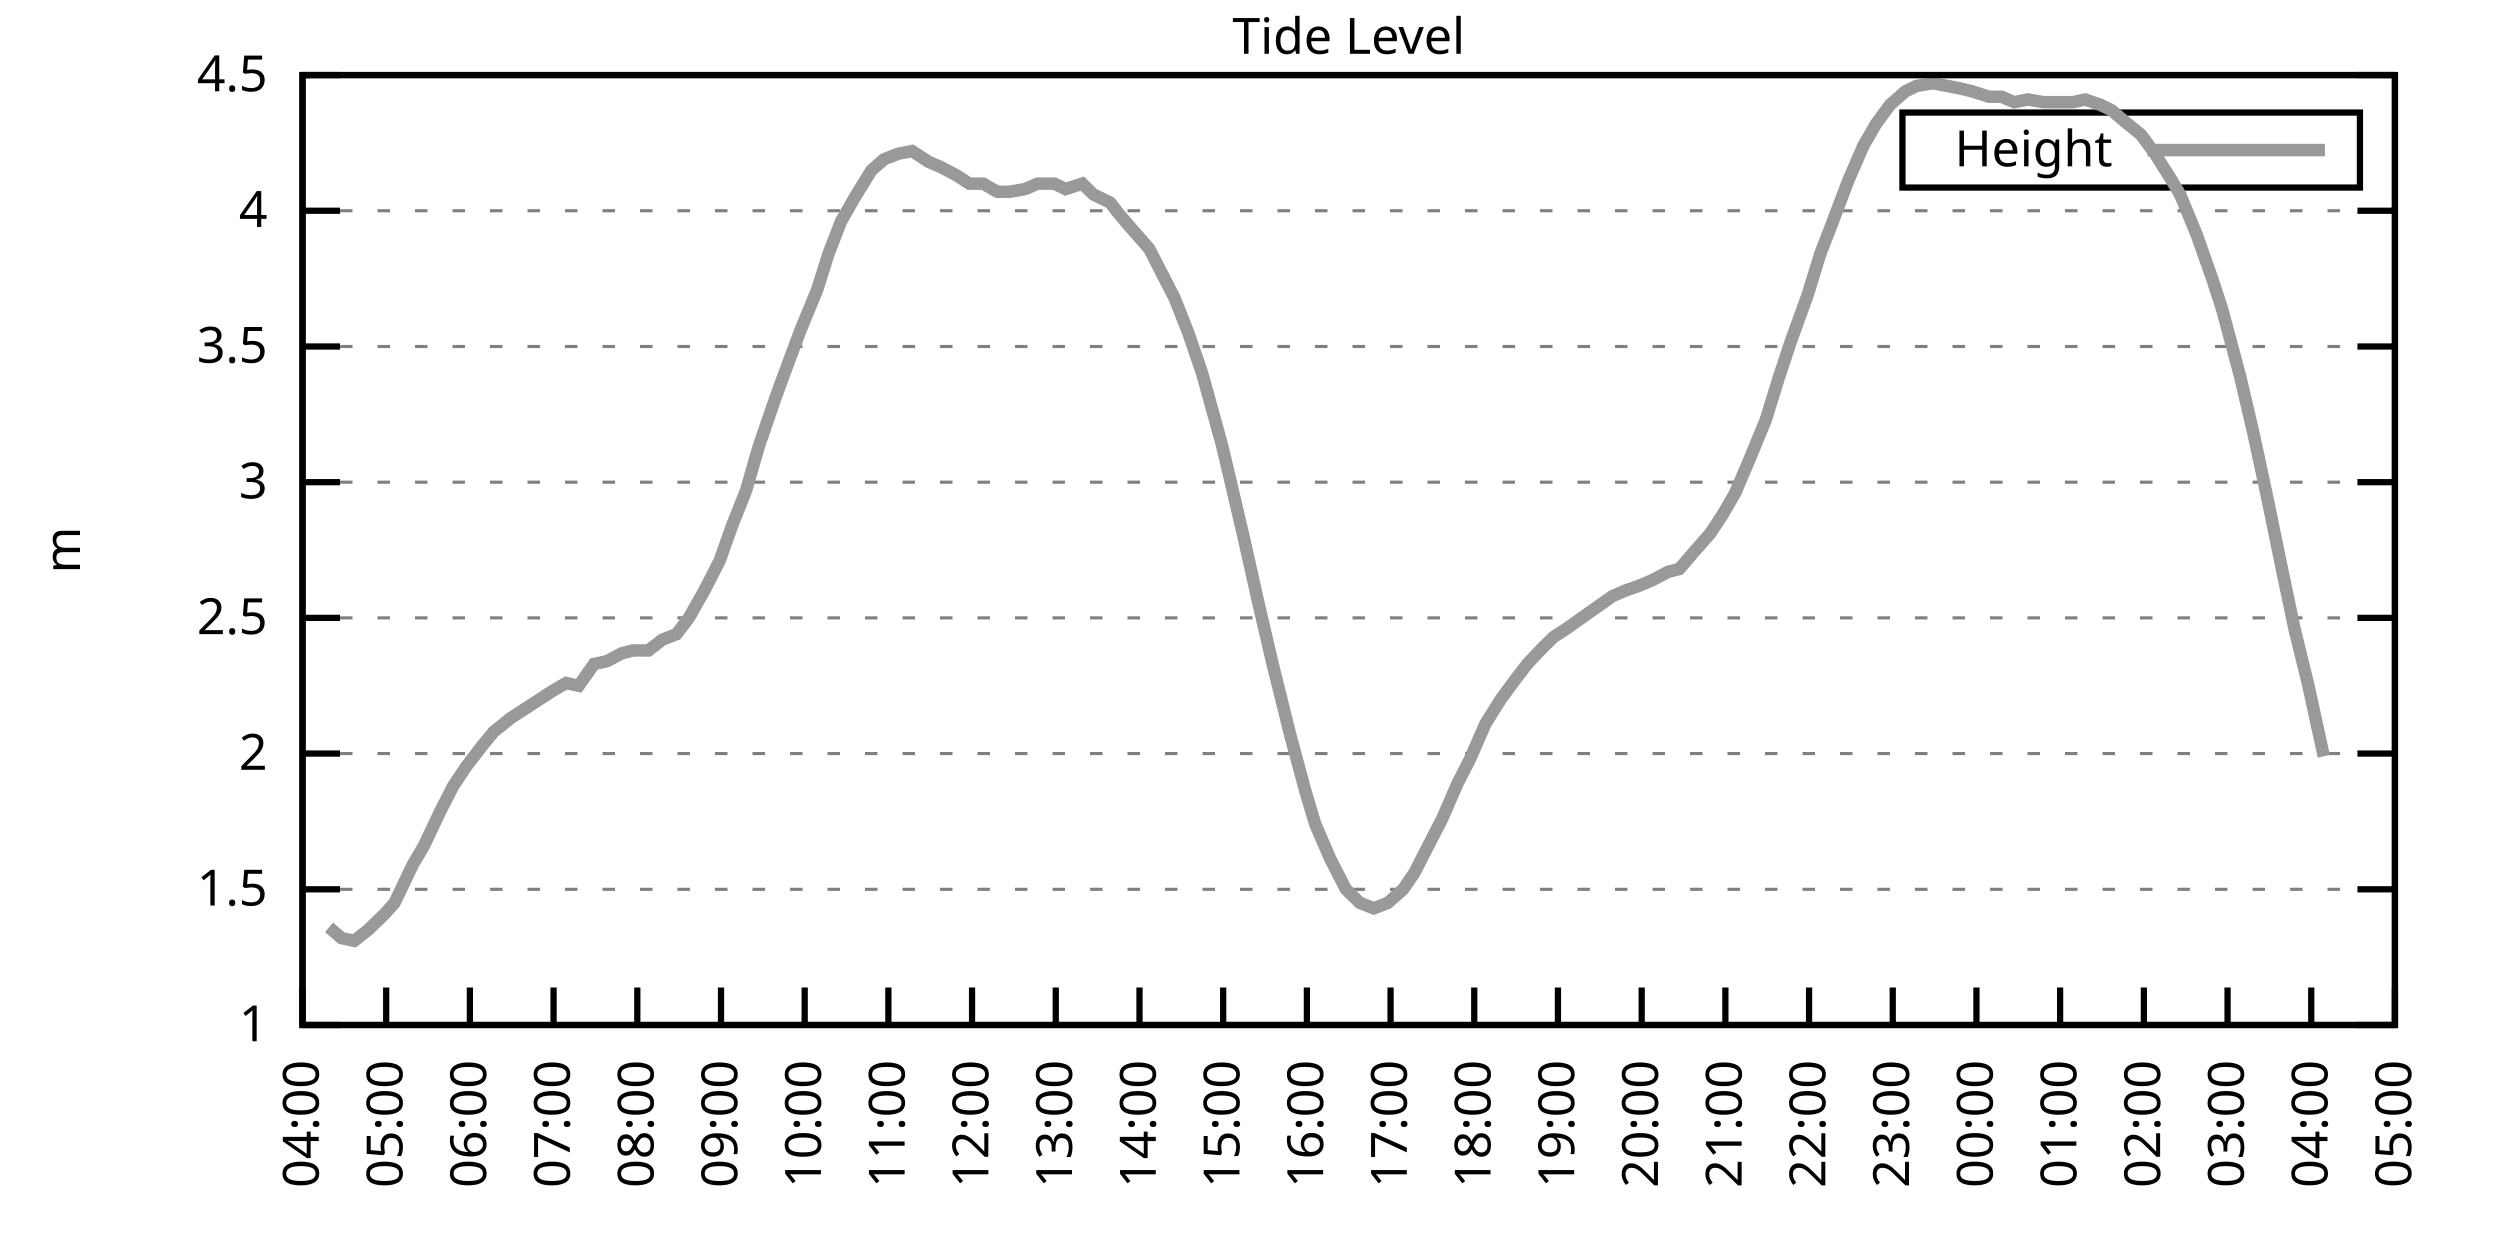
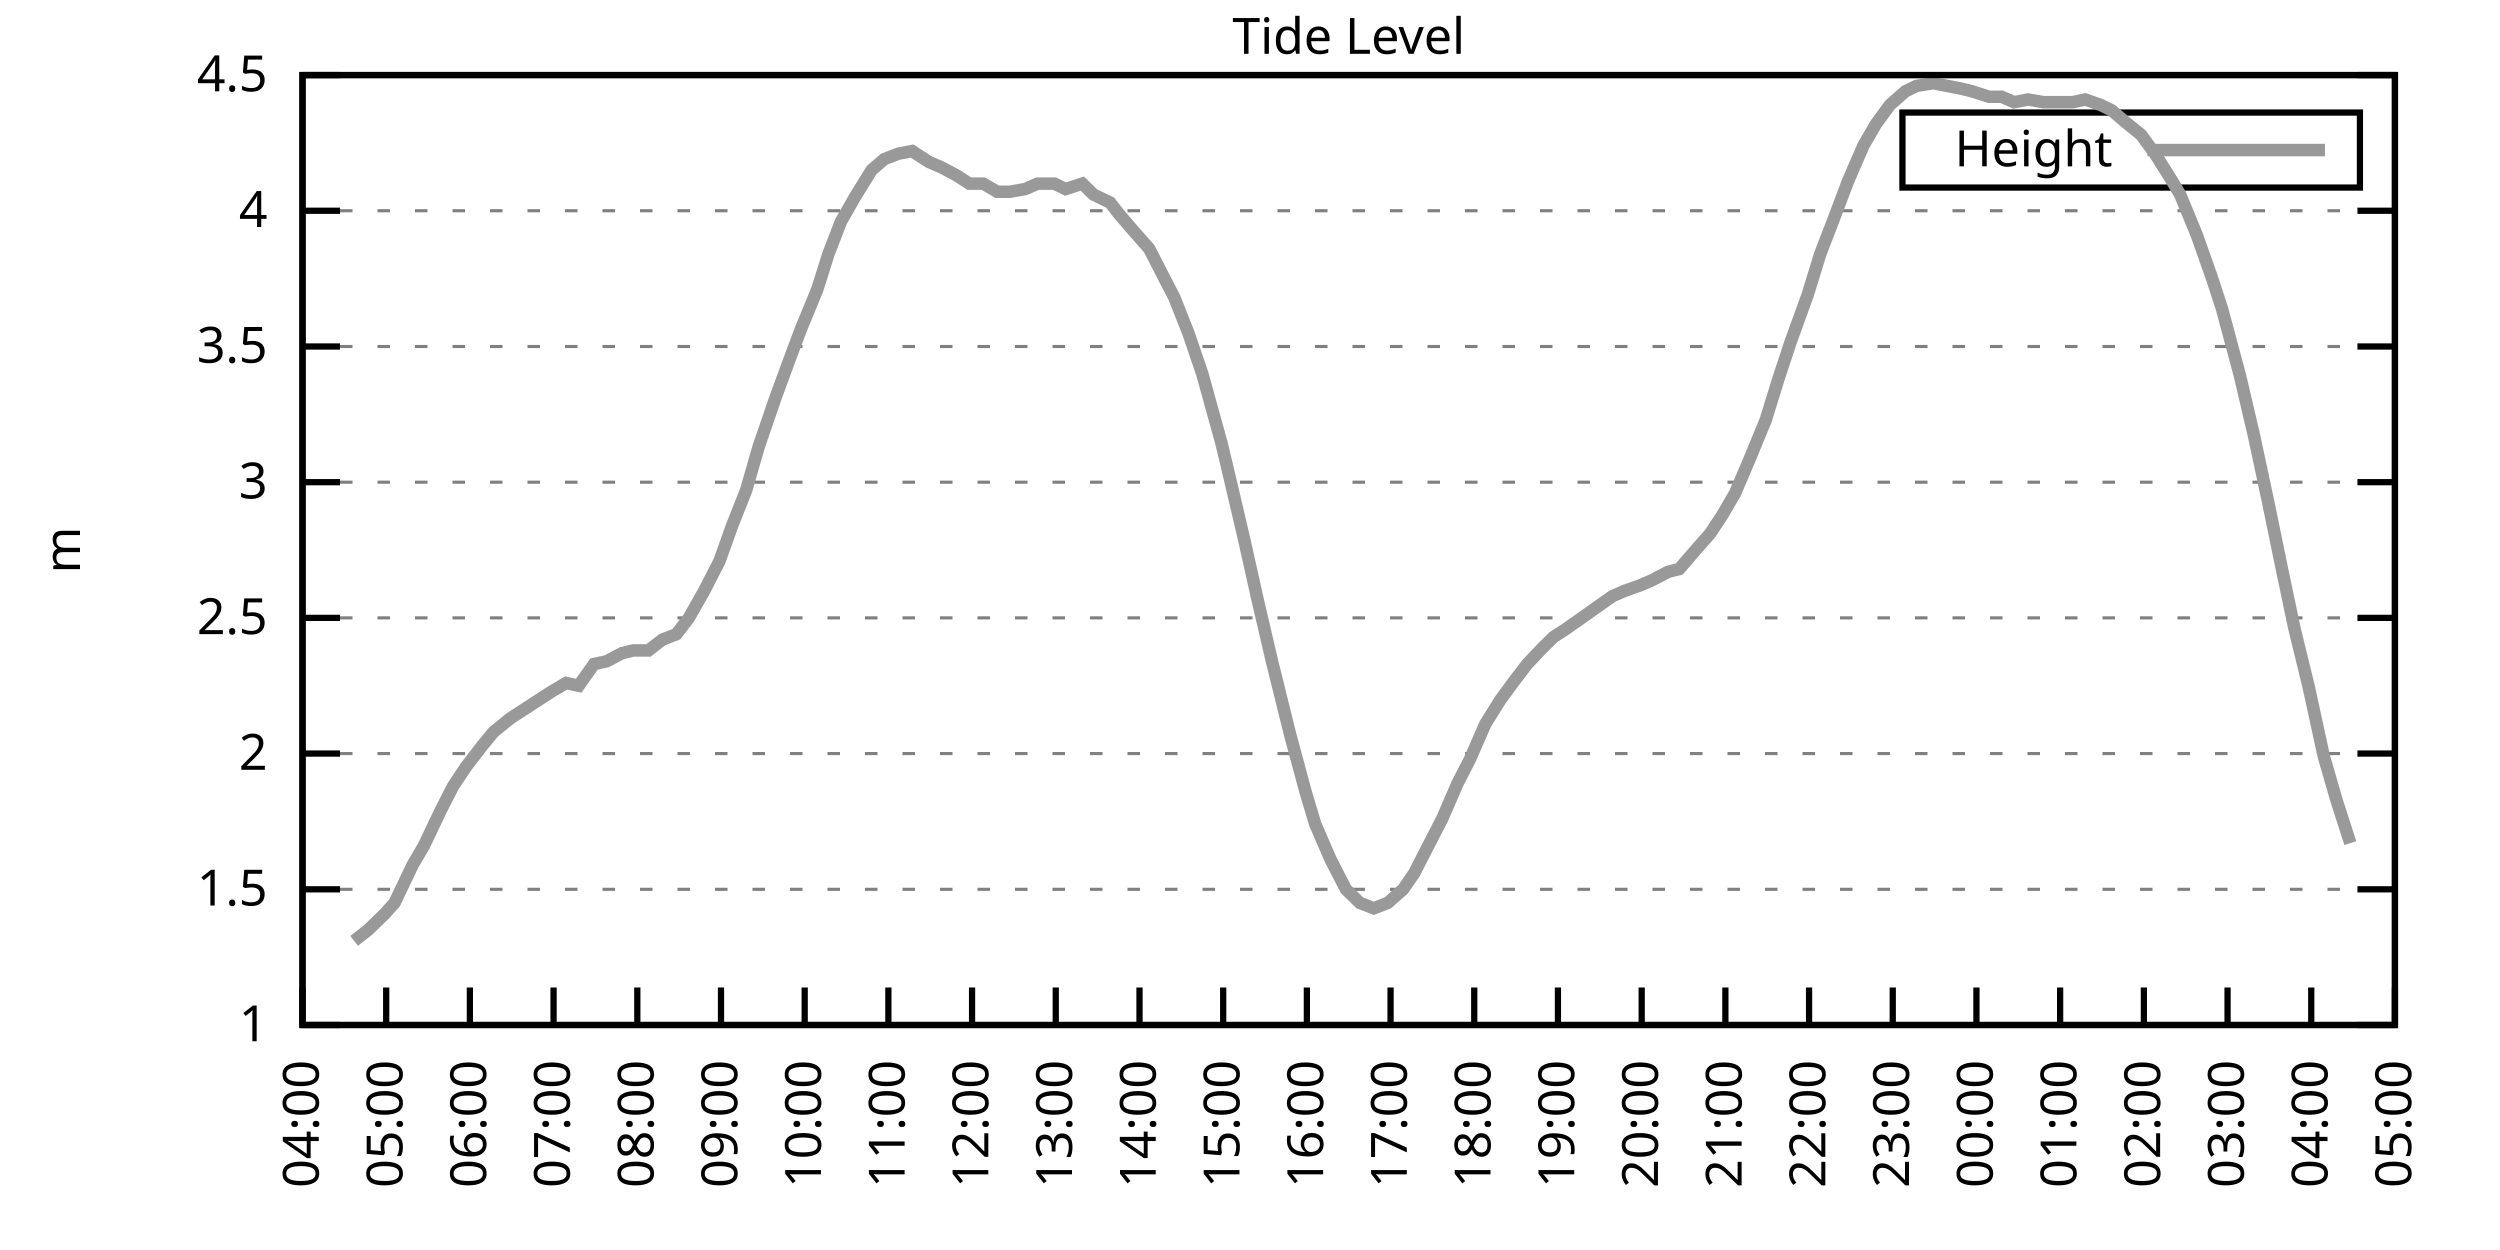
<svg xmlns="http://www.w3.org/2000/svg" xmlns:xlink="http://www.w3.org/1999/xlink" width="400" height="200" viewBox="0 0 400 200">
  <g id="gnuplot_canvas">
    <rect x="0" y="0" width="400" height="200" fill="none" />
    <defs>
      <circle id="gpDot" r="0.5" stroke-width="0.5" stroke="currentColor" />
      <path id="gpPt0" stroke-width="0.333" stroke="currentColor" d="M-1,0 h2 M0,-1 v2" />
      <path id="gpPt1" stroke-width="0.333" stroke="currentColor" d="M-1,-1 L1,1 M1,-1 L-1,1" />
      <path id="gpPt2" stroke-width="0.333" stroke="currentColor" d="M-1,0 L1,0 M0,-1 L0,1 M-1,-1 L1,1 M-1,1 L1,-1" />
      <rect id="gpPt3" stroke-width="0.333" stroke="currentColor" x="-1" y="-1" width="2" height="2" />
      <rect id="gpPt4" stroke-width="0.333" stroke="currentColor" fill="currentColor" x="-1" y="-1" width="2" height="2" />
      <circle id="gpPt5" stroke-width="0.333" stroke="currentColor" cx="0" cy="0" r="1" />
      <use xlink:href="#gpPt5" id="gpPt6" fill="currentColor" stroke="none" />
      <path id="gpPt7" stroke-width="0.333" stroke="currentColor" d="M0,-1.33 L-1.33,0.67 L1.33,0.67 z" />
      <use xlink:href="#gpPt7" id="gpPt8" fill="currentColor" stroke="none" />
      <use xlink:href="#gpPt7" id="gpPt9" stroke="currentColor" transform="rotate(180)" />
      <use xlink:href="#gpPt9" id="gpPt10" fill="currentColor" stroke="none" />
      <use xlink:href="#gpPt3" id="gpPt11" stroke="currentColor" transform="rotate(45)" />
      <use xlink:href="#gpPt11" id="gpPt12" fill="currentColor" stroke="none" />
      <path id="gpPt13" stroke-width="0.333" stroke="currentColor" d="M0,1.330 L1.265,0.411 L0.782,-1.067 L-0.782,-1.076 L-1.265,0.411 z" />
      <use xlink:href="#gpPt13" id="gpPt14" fill="currentColor" stroke="none" />
      <filter id="textbox" filterUnits="objectBoundingBox" x="0" y="0" height="1" width="1">
        <feFlood flood-color="white" flood-opacity="1" result="bgnd" />
        <feComposite in="SourceGraphic" in2="bgnd" operator="atop" />
      </filter>
      <filter id="greybox" filterUnits="objectBoundingBox" x="0" y="0" height="1" width="1">
        <feFlood flood-color="lightgrey" flood-opacity="1" result="grey" />
        <feComposite in="SourceGraphic" in2="grey" operator="atop" />
      </filter>
    </defs>
    <g fill="none" color="white" stroke="currentColor" stroke-width="1.00" stroke-linecap="butt" stroke-linejoin="miter">
</g>
    <g fill="none" color="black" stroke="currentColor" stroke-width="1.00" stroke-linecap="butt" stroke-linejoin="miter">
      <g stroke="none" shape-rendering="crispEdges">
        <polygon fill="rgb(255, 255, 255)" points="48.40,164.00 383.18,164.00 383.18,12.02 48.40,12.02 " />
      </g>
    </g>
    <g fill="none" color="black" stroke="currentColor" stroke-width="1.00" stroke-linecap="butt" stroke-linejoin="miter">
</g>
    <g fill="none" color="black" stroke="black" stroke-width="0.50" stroke-linecap="butt" stroke-linejoin="miter">
</g>
    <g fill="none" color="gray" stroke="currentColor" stroke-width="0.50" stroke-linecap="butt" stroke-linejoin="miter">
      <path stroke="gray" stroke-dasharray="2,4" class="gridline" d="M48.40,164.00 L383.19,164.00  " />
    </g>
    <g fill="none" color="gray" stroke="gray" stroke-width="1.00" stroke-linecap="butt" stroke-linejoin="miter">
</g>
    <g fill="none" color="black" stroke="currentColor" stroke-width="1.00" stroke-linecap="butt" stroke-linejoin="miter">
      <path stroke="black" d="M48.40,164.00 L54.40,164.00 M383.19,164.00 L377.19,164.00  " />
      <g transform="translate(42.80,166.60)" stroke="none" fill="black" font-family="Sans" font-size="8.00" text-anchor="end">
        <text>
          <tspan font-family="Sans"> 1</tspan>
        </text>
      </g>
    </g>
    <g fill="none" color="black" stroke="currentColor" stroke-width="1.00" stroke-linecap="butt" stroke-linejoin="miter">
</g>
    <g fill="none" color="black" stroke="black" stroke-width="0.50" stroke-linecap="butt" stroke-linejoin="miter">
</g>
    <g fill="none" color="gray" stroke="currentColor" stroke-width="0.50" stroke-linecap="butt" stroke-linejoin="miter">
      <path stroke="gray" stroke-dasharray="2,4" class="gridline" d="M48.40,142.29 L383.19,142.29  " />
    </g>
    <g fill="none" color="gray" stroke="gray" stroke-width="1.00" stroke-linecap="butt" stroke-linejoin="miter">
</g>
    <g fill="none" color="black" stroke="currentColor" stroke-width="1.00" stroke-linecap="butt" stroke-linejoin="miter">
      <path stroke="black" d="M48.40,142.29 L54.40,142.29 M383.19,142.29 L377.19,142.29  " />
      <g transform="translate(42.80,144.89)" stroke="none" fill="black" font-family="Sans" font-size="8.00" text-anchor="end">
        <text>
          <tspan font-family="Sans"> 1.5</tspan>
        </text>
      </g>
    </g>
    <g fill="none" color="black" stroke="currentColor" stroke-width="1.00" stroke-linecap="butt" stroke-linejoin="miter">
</g>
    <g fill="none" color="black" stroke="black" stroke-width="0.50" stroke-linecap="butt" stroke-linejoin="miter">
</g>
    <g fill="none" color="gray" stroke="currentColor" stroke-width="0.50" stroke-linecap="butt" stroke-linejoin="miter">
      <path stroke="gray" stroke-dasharray="2,4" class="gridline" d="M48.40,120.57 L383.19,120.57  " />
    </g>
    <g fill="none" color="gray" stroke="gray" stroke-width="1.00" stroke-linecap="butt" stroke-linejoin="miter">
</g>
    <g fill="none" color="black" stroke="currentColor" stroke-width="1.00" stroke-linecap="butt" stroke-linejoin="miter">
      <path stroke="black" d="M48.40,120.57 L54.40,120.57 M383.19,120.57 L377.19,120.57  " />
      <g transform="translate(42.80,123.17)" stroke="none" fill="black" font-family="Sans" font-size="8.00" text-anchor="end">
        <text>
          <tspan font-family="Sans"> 2</tspan>
        </text>
      </g>
    </g>
    <g fill="none" color="black" stroke="currentColor" stroke-width="1.00" stroke-linecap="butt" stroke-linejoin="miter">
</g>
    <g fill="none" color="black" stroke="black" stroke-width="0.50" stroke-linecap="butt" stroke-linejoin="miter">
</g>
    <g fill="none" color="gray" stroke="currentColor" stroke-width="0.50" stroke-linecap="butt" stroke-linejoin="miter">
      <path stroke="gray" stroke-dasharray="2,4" class="gridline" d="M48.40,98.86 L383.19,98.86  " />
    </g>
    <g fill="none" color="gray" stroke="gray" stroke-width="1.00" stroke-linecap="butt" stroke-linejoin="miter">
</g>
    <g fill="none" color="black" stroke="currentColor" stroke-width="1.00" stroke-linecap="butt" stroke-linejoin="miter">
      <path stroke="black" d="M48.40,98.86 L54.40,98.86 M383.19,98.86 L377.19,98.86  " />
      <g transform="translate(42.80,101.46)" stroke="none" fill="black" font-family="Sans" font-size="8.00" text-anchor="end">
        <text>
          <tspan font-family="Sans"> 2.5</tspan>
        </text>
      </g>
    </g>
    <g fill="none" color="black" stroke="currentColor" stroke-width="1.00" stroke-linecap="butt" stroke-linejoin="miter">
</g>
    <g fill="none" color="black" stroke="black" stroke-width="0.50" stroke-linecap="butt" stroke-linejoin="miter">
</g>
    <g fill="none" color="gray" stroke="currentColor" stroke-width="0.50" stroke-linecap="butt" stroke-linejoin="miter">
      <path stroke="gray" stroke-dasharray="2,4" class="gridline" d="M48.40,77.15 L383.19,77.15  " />
    </g>
    <g fill="none" color="gray" stroke="gray" stroke-width="1.00" stroke-linecap="butt" stroke-linejoin="miter">
</g>
    <g fill="none" color="black" stroke="currentColor" stroke-width="1.00" stroke-linecap="butt" stroke-linejoin="miter">
      <path stroke="black" d="M48.40,77.15 L54.40,77.15 M383.19,77.15 L377.19,77.15  " />
      <g transform="translate(42.80,79.75)" stroke="none" fill="black" font-family="Sans" font-size="8.00" text-anchor="end">
        <text>
          <tspan font-family="Sans"> 3</tspan>
        </text>
      </g>
    </g>
    <g fill="none" color="black" stroke="currentColor" stroke-width="1.00" stroke-linecap="butt" stroke-linejoin="miter">
</g>
    <g fill="none" color="black" stroke="black" stroke-width="0.50" stroke-linecap="butt" stroke-linejoin="miter">
</g>
    <g fill="none" color="gray" stroke="currentColor" stroke-width="0.50" stroke-linecap="butt" stroke-linejoin="miter">
      <path stroke="gray" stroke-dasharray="2,4" class="gridline" d="M48.40,55.44 L383.19,55.44  " />
    </g>
    <g fill="none" color="gray" stroke="gray" stroke-width="1.00" stroke-linecap="butt" stroke-linejoin="miter">
</g>
    <g fill="none" color="black" stroke="currentColor" stroke-width="1.00" stroke-linecap="butt" stroke-linejoin="miter">
      <path stroke="black" d="M48.40,55.44 L54.40,55.44 M383.19,55.44 L377.19,55.44  " />
      <g transform="translate(42.80,58.04)" stroke="none" fill="black" font-family="Sans" font-size="8.00" text-anchor="end">
        <text>
          <tspan font-family="Sans"> 3.5</tspan>
        </text>
      </g>
    </g>
    <g fill="none" color="black" stroke="currentColor" stroke-width="1.00" stroke-linecap="butt" stroke-linejoin="miter">
</g>
    <g fill="none" color="black" stroke="black" stroke-width="0.50" stroke-linecap="butt" stroke-linejoin="miter">
</g>
    <g fill="none" color="gray" stroke="currentColor" stroke-width="0.50" stroke-linecap="butt" stroke-linejoin="miter">
      <path stroke="gray" stroke-dasharray="2,4" class="gridline" d="M48.40,33.72 L383.19,33.72  " />
    </g>
    <g fill="none" color="gray" stroke="gray" stroke-width="1.00" stroke-linecap="butt" stroke-linejoin="miter">
</g>
    <g fill="none" color="black" stroke="currentColor" stroke-width="1.00" stroke-linecap="butt" stroke-linejoin="miter">
      <path stroke="black" d="M48.40,33.72 L54.40,33.72 M383.19,33.72 L377.19,33.72  " />
      <g transform="translate(42.80,36.32)" stroke="none" fill="black" font-family="Sans" font-size="8.00" text-anchor="end">
        <text>
          <tspan font-family="Sans"> 4</tspan>
        </text>
      </g>
    </g>
    <g fill="none" color="black" stroke="currentColor" stroke-width="1.00" stroke-linecap="butt" stroke-linejoin="miter">
</g>
    <g fill="none" color="black" stroke="black" stroke-width="0.50" stroke-linecap="butt" stroke-linejoin="miter">
</g>
    <g fill="none" color="gray" stroke="currentColor" stroke-width="0.50" stroke-linecap="butt" stroke-linejoin="miter">
      <path stroke="gray" stroke-dasharray="2,4" class="gridline" d="M48.40,12.01 L383.19,12.01  " />
    </g>
    <g fill="none" color="gray" stroke="gray" stroke-width="1.00" stroke-linecap="butt" stroke-linejoin="miter">
</g>
    <g fill="none" color="black" stroke="currentColor" stroke-width="1.00" stroke-linecap="butt" stroke-linejoin="miter">
      <path stroke="black" d="M48.40,12.01 L54.40,12.01 M383.19,12.01 L377.19,12.01  " />
      <g transform="translate(42.80,14.61)" stroke="none" fill="black" font-family="Sans" font-size="8.00" text-anchor="end">
        <text>
          <tspan font-family="Sans"> 4.5</tspan>
        </text>
      </g>
    </g>
    <g fill="none" color="black" stroke="currentColor" stroke-width="1.00" stroke-linecap="butt" stroke-linejoin="miter">
      <path stroke="black" d="M48.40,164.00 L48.40,158.00  " />
      <g transform="translate(51.00,169.60) rotate(270.00)" stroke="none" fill="black" font-family="Sans" font-size="8.00" text-anchor="end">
        <text>
          <tspan font-family="Sans">04:00</tspan>
        </text>
      </g>
    </g>
    <g fill="none" color="black" stroke="currentColor" stroke-width="1.00" stroke-linecap="butt" stroke-linejoin="miter">
      <path stroke="black" d="M61.79,164.00 L61.79,158.00  " />
      <g transform="translate(64.39,169.60) rotate(270.00)" stroke="none" fill="black" font-family="Sans" font-size="8.00" text-anchor="end">
        <text>
          <tspan font-family="Sans">05:00</tspan>
        </text>
      </g>
    </g>
    <g fill="none" color="black" stroke="currentColor" stroke-width="1.00" stroke-linecap="butt" stroke-linejoin="miter">
      <path stroke="black" d="M75.18,164.00 L75.18,158.00  " />
      <g transform="translate(77.78,169.60) rotate(270.00)" stroke="none" fill="black" font-family="Sans" font-size="8.00" text-anchor="end">
        <text>
          <tspan font-family="Sans">06:00</tspan>
        </text>
      </g>
    </g>
    <g fill="none" color="black" stroke="currentColor" stroke-width="1.00" stroke-linecap="butt" stroke-linejoin="miter">
      <path stroke="black" d="M88.57,164.00 L88.57,158.00  " />
      <g transform="translate(91.17,169.60) rotate(270.00)" stroke="none" fill="black" font-family="Sans" font-size="8.00" text-anchor="end">
        <text>
          <tspan font-family="Sans">07:00</tspan>
        </text>
      </g>
    </g>
    <g fill="none" color="black" stroke="currentColor" stroke-width="1.00" stroke-linecap="butt" stroke-linejoin="miter">
      <path stroke="black" d="M101.97,164.00 L101.97,158.00  " />
      <g transform="translate(104.57,169.60) rotate(270.00)" stroke="none" fill="black" font-family="Sans" font-size="8.00" text-anchor="end">
        <text>
          <tspan font-family="Sans">08:00</tspan>
        </text>
      </g>
    </g>
    <g fill="none" color="black" stroke="currentColor" stroke-width="1.00" stroke-linecap="butt" stroke-linejoin="miter">
      <path stroke="black" d="M115.36,164.00 L115.36,158.00  " />
      <g transform="translate(117.96,169.60) rotate(270.00)" stroke="none" fill="black" font-family="Sans" font-size="8.00" text-anchor="end">
        <text>
          <tspan font-family="Sans">09:00</tspan>
        </text>
      </g>
    </g>
    <g fill="none" color="black" stroke="currentColor" stroke-width="1.00" stroke-linecap="butt" stroke-linejoin="miter">
      <path stroke="black" d="M128.75,164.00 L128.75,158.00  " />
      <g transform="translate(131.35,169.60) rotate(270.00)" stroke="none" fill="black" font-family="Sans" font-size="8.00" text-anchor="end">
        <text>
          <tspan font-family="Sans">10:00</tspan>
        </text>
      </g>
    </g>
    <g fill="none" color="black" stroke="currentColor" stroke-width="1.00" stroke-linecap="butt" stroke-linejoin="miter">
      <path stroke="black" d="M142.14,164.00 L142.14,158.00  " />
      <g transform="translate(144.74,169.60) rotate(270.00)" stroke="none" fill="black" font-family="Sans" font-size="8.00" text-anchor="end">
        <text>
          <tspan font-family="Sans">11:00</tspan>
        </text>
      </g>
    </g>
    <g fill="none" color="black" stroke="currentColor" stroke-width="1.00" stroke-linecap="butt" stroke-linejoin="miter">
      <path stroke="black" d="M155.53,164.00 L155.53,158.00  " />
      <g transform="translate(158.13,169.60) rotate(270.00)" stroke="none" fill="black" font-family="Sans" font-size="8.00" text-anchor="end">
        <text>
          <tspan font-family="Sans">12:00</tspan>
        </text>
      </g>
    </g>
    <g fill="none" color="black" stroke="currentColor" stroke-width="1.00" stroke-linecap="butt" stroke-linejoin="miter">
      <path stroke="black" d="M168.92,164.00 L168.92,158.00  " />
      <g transform="translate(171.52,169.60) rotate(270.00)" stroke="none" fill="black" font-family="Sans" font-size="8.00" text-anchor="end">
        <text>
          <tspan font-family="Sans">13:00</tspan>
        </text>
      </g>
    </g>
    <g fill="none" color="black" stroke="currentColor" stroke-width="1.00" stroke-linecap="butt" stroke-linejoin="miter">
      <path stroke="black" d="M182.32,164.00 L182.32,158.00  " />
      <g transform="translate(184.92,169.60) rotate(270.00)" stroke="none" fill="black" font-family="Sans" font-size="8.00" text-anchor="end">
        <text>
          <tspan font-family="Sans">14:00</tspan>
        </text>
      </g>
    </g>
    <g fill="none" color="black" stroke="currentColor" stroke-width="1.00" stroke-linecap="butt" stroke-linejoin="miter">
      <path stroke="black" d="M195.71,164.00 L195.71,158.00  " />
      <g transform="translate(198.31,169.60) rotate(270.00)" stroke="none" fill="black" font-family="Sans" font-size="8.00" text-anchor="end">
        <text>
          <tspan font-family="Sans">15:00</tspan>
        </text>
      </g>
    </g>
    <g fill="none" color="black" stroke="currentColor" stroke-width="1.00" stroke-linecap="butt" stroke-linejoin="miter">
      <path stroke="black" d="M209.10,164.00 L209.10,158.00  " />
      <g transform="translate(211.70,169.60) rotate(270.00)" stroke="none" fill="black" font-family="Sans" font-size="8.00" text-anchor="end">
        <text>
          <tspan font-family="Sans">16:00</tspan>
        </text>
      </g>
    </g>
    <g fill="none" color="black" stroke="currentColor" stroke-width="1.00" stroke-linecap="butt" stroke-linejoin="miter">
      <path stroke="black" d="M222.49,164.00 L222.49,158.00  " />
      <g transform="translate(225.09,169.60) rotate(270.00)" stroke="none" fill="black" font-family="Sans" font-size="8.00" text-anchor="end">
        <text>
          <tspan font-family="Sans">17:00</tspan>
        </text>
      </g>
    </g>
    <g fill="none" color="black" stroke="currentColor" stroke-width="1.00" stroke-linecap="butt" stroke-linejoin="miter">
      <path stroke="black" d="M235.88,164.00 L235.88,158.00  " />
      <g transform="translate(238.48,169.60) rotate(270.00)" stroke="none" fill="black" font-family="Sans" font-size="8.00" text-anchor="end">
        <text>
          <tspan font-family="Sans">18:00</tspan>
        </text>
      </g>
    </g>
    <g fill="none" color="black" stroke="currentColor" stroke-width="1.00" stroke-linecap="butt" stroke-linejoin="miter">
      <path stroke="black" d="M249.27,164.00 L249.27,158.00  " />
      <g transform="translate(251.87,169.60) rotate(270.00)" stroke="none" fill="black" font-family="Sans" font-size="8.00" text-anchor="end">
        <text>
          <tspan font-family="Sans">19:00</tspan>
        </text>
      </g>
    </g>
    <g fill="none" color="black" stroke="currentColor" stroke-width="1.00" stroke-linecap="butt" stroke-linejoin="miter">
      <path stroke="black" d="M262.67,164.00 L262.67,158.00  " />
      <g transform="translate(265.27,169.60) rotate(270.00)" stroke="none" fill="black" font-family="Sans" font-size="8.00" text-anchor="end">
        <text>
          <tspan font-family="Sans">20:00</tspan>
        </text>
      </g>
    </g>
    <g fill="none" color="black" stroke="currentColor" stroke-width="1.00" stroke-linecap="butt" stroke-linejoin="miter">
      <path stroke="black" d="M276.06,164.00 L276.06,158.00  " />
      <g transform="translate(278.66,169.60) rotate(270.00)" stroke="none" fill="black" font-family="Sans" font-size="8.00" text-anchor="end">
        <text>
          <tspan font-family="Sans">21:00</tspan>
        </text>
      </g>
    </g>
    <g fill="none" color="black" stroke="currentColor" stroke-width="1.00" stroke-linecap="butt" stroke-linejoin="miter">
      <path stroke="black" d="M289.45,164.00 L289.45,158.00  " />
      <g transform="translate(292.05,169.60) rotate(270.00)" stroke="none" fill="black" font-family="Sans" font-size="8.00" text-anchor="end">
        <text>
          <tspan font-family="Sans">22:00</tspan>
        </text>
      </g>
    </g>
    <g fill="none" color="black" stroke="currentColor" stroke-width="1.00" stroke-linecap="butt" stroke-linejoin="miter">
      <path stroke="black" d="M302.84,164.00 L302.84,158.00  " />
      <g transform="translate(305.44,169.60) rotate(270.00)" stroke="none" fill="black" font-family="Sans" font-size="8.00" text-anchor="end">
        <text>
          <tspan font-family="Sans">23:00</tspan>
        </text>
      </g>
    </g>
    <g fill="none" color="black" stroke="currentColor" stroke-width="1.00" stroke-linecap="butt" stroke-linejoin="miter">
      <path stroke="black" d="M316.23,164.00 L316.23,158.00  " />
      <g transform="translate(318.83,169.60) rotate(270.00)" stroke="none" fill="black" font-family="Sans" font-size="8.00" text-anchor="end">
        <text>
          <tspan font-family="Sans">00:00</tspan>
        </text>
      </g>
    </g>
    <g fill="none" color="black" stroke="currentColor" stroke-width="1.00" stroke-linecap="butt" stroke-linejoin="miter">
      <path stroke="black" d="M329.62,164.00 L329.62,158.00  " />
      <g transform="translate(332.22,169.60) rotate(270.00)" stroke="none" fill="black" font-family="Sans" font-size="8.00" text-anchor="end">
        <text>
          <tspan font-family="Sans">01:00</tspan>
        </text>
      </g>
    </g>
    <g fill="none" color="black" stroke="currentColor" stroke-width="1.00" stroke-linecap="butt" stroke-linejoin="miter">
      <path stroke="black" d="M343.02,164.00 L343.02,158.00  " />
      <g transform="translate(345.62,169.60) rotate(270.00)" stroke="none" fill="black" font-family="Sans" font-size="8.00" text-anchor="end">
        <text>
          <tspan font-family="Sans">02:00</tspan>
        </text>
      </g>
    </g>
    <g fill="none" color="black" stroke="currentColor" stroke-width="1.00" stroke-linecap="butt" stroke-linejoin="miter">
      <path stroke="black" d="M356.41,164.00 L356.41,158.00  " />
      <g transform="translate(359.01,169.60) rotate(270.00)" stroke="none" fill="black" font-family="Sans" font-size="8.00" text-anchor="end">
        <text>
          <tspan font-family="Sans">03:00</tspan>
        </text>
      </g>
    </g>
    <g fill="none" color="black" stroke="currentColor" stroke-width="1.00" stroke-linecap="butt" stroke-linejoin="miter">
      <path stroke="black" d="M369.80,164.00 L369.80,158.00  " />
      <g transform="translate(372.40,169.60) rotate(270.00)" stroke="none" fill="black" font-family="Sans" font-size="8.00" text-anchor="end">
        <text>
          <tspan font-family="Sans">04:00</tspan>
        </text>
      </g>
    </g>
    <g fill="none" color="black" stroke="currentColor" stroke-width="1.00" stroke-linecap="butt" stroke-linejoin="miter">
      <path stroke="black" d="M383.19,164.00 L383.19,158.00  " />
      <g transform="translate(385.79,169.60) rotate(270.00)" stroke="none" fill="black" font-family="Sans" font-size="8.00" text-anchor="end">
        <text>
          <tspan font-family="Sans">05:00</tspan>
        </text>
      </g>
    </g>
    <g fill="none" color="black" stroke="currentColor" stroke-width="1.00" stroke-linecap="butt" stroke-linejoin="miter">
</g>
    <g fill="none" color="black" stroke="currentColor" stroke-width="1.00" stroke-linecap="butt" stroke-linejoin="miter">
      <path stroke="black" d="M48.40,12.01 L48.40,164.00 L383.19,164.00 L383.19,12.01 L48.40,12.01 Z  " />
    </g>
    <g fill="none" color="black" stroke="currentColor" stroke-width="1.00" stroke-linecap="butt" stroke-linejoin="miter">
</g>
    <g fill="none" color="black" stroke="currentColor" stroke-width="1.00" stroke-linecap="butt" stroke-linejoin="miter">
      <path stroke="black" d="M304.39,30.01 L304.39,18.01 L377.59,18.01 L377.59,30.01 L304.39,30.01 Z  " />
    </g>
    <g id="Tide_level_plot_1">
      <g fill="none" color="white" stroke="black" stroke-width="2.00" stroke-linecap="butt" stroke-linejoin="miter">
</g>
      <g fill="none" color="black" stroke="currentColor" stroke-width="2.00" stroke-linecap="butt" stroke-linejoin="miter">
        <g transform="translate(337.99,26.61)" stroke="none" fill="black" font-family="Sans" font-size="8.00" text-anchor="end">
          <text>
            <tspan font-family="Sans">Height</tspan>
          </text>
        </g>
      </g>
      <g fill="none" color="black" stroke="currentColor" stroke-width="2.00" stroke-linecap="butt" stroke-linejoin="miter">
-         <path stroke="rgb(153, 153, 153)" d="M343.59,24.01 L371.99,24.01 M52.64,148.37 L54.65,150.10 L56.66,150.54 L58.89,148.80 L61.57,146.20 L63.13,144.46   L66.03,138.38 L67.82,135.34 L70.50,129.69 L72.50,125.79 L74.51,122.75 L77.19,119.27 L78.98,117.10 L81.66,114.93   L83.66,113.63 L85.67,112.32 L88.35,110.59 L90.58,109.28 L92.59,109.72 L95.05,106.24 L97.06,105.81 L99.51,104.51   L101.30,104.07 L103.75,104.07 L105.98,102.34 L108.22,101.47 L110.22,98.86 L112.68,94.52 L115.13,89.74 L117.14,84.10   L119.38,78.45 L121.38,71.50 L124.06,63.69 L126.29,57.61 L128.08,52.83 L130.76,46.32 L132.54,40.67 L134.55,35.46   L136.78,31.55 L139.46,27.21 L141.47,25.47 L143.70,24.60 L145.94,24.17 L148.61,25.91 L150.62,26.77 L153.08,28.08   L155.09,29.38 L157.32,29.38 L159.55,30.68 L161.56,30.68 L164.01,30.25 L166.02,29.38 L168.70,29.38 L170.49,30.25   L173.17,29.38 L174.95,31.12 L177.63,32.42 L178.97,34.16 L181.20,36.76 L183.88,39.80 L185.66,43.28 L187.90,47.62   L190.13,53.26 L192.36,59.78 L195.48,71.07 L196.82,76.71 L199.06,86.27 L201.29,96.26 L203.52,105.81 L206.42,117.53   L208.88,126.65 L210.44,131.86 L212.89,137.51 L215.35,142.29 L217.58,144.46 L219.81,145.33 L222.04,144.46 L224.50,142.29   L226.29,139.68 L228.74,134.90 L230.75,131.00 L233.20,125.35 L235.21,121.44 L237.67,115.80 L240.12,111.89 L242.36,108.85   L244.36,106.24 L246.82,103.64 L248.60,101.90 L250.61,100.60 L257.98,95.39 L259.99,94.52 L262.44,93.65 L264.45,92.78   L266.91,91.48 L268.69,91.04 L270.92,88.44 L273.60,85.40 L275.61,82.36 L277.62,78.89 L279.85,73.67 L282.53,67.16   L284.54,60.65 L286.55,54.57 L289.23,47.18 L291.23,40.67 L293.24,35.46 L295.70,28.95 L298.15,23.30 L300.16,19.83   L302.39,16.79 L304.85,14.62 L306.63,13.75 L309.31,13.31 L311.54,13.75 L313.78,14.18 L315.56,14.62 L318.24,15.48   L320.25,15.48 L322.26,16.35 L324.49,15.92 L326.95,16.35 L329.18,16.35 L331.63,16.35 L333.64,15.92 L336.10,16.79   L337.88,17.66 L339.89,19.39 L342.57,21.56 L344.80,24.60 L347.26,28.51 L348.82,31.12 L351.50,37.63 L353.95,44.58   L355.51,49.36 L358.42,60.21 L360.65,69.77 L362.88,80.19 L365.11,91.04 L367.12,100.60 L369.35,109.72 L371.81,121.01    " />
+         <path stroke="rgb(153, 153, 153)" d="M343.59,24.01 L371.99,24.01 M56.66,150.54 L58.89,148.80 L61.57,146.20 L63.13,144.46 L66.03,138.38 L67.82,135.34   L70.50,129.69 L72.50,125.79 L74.51,122.75 L77.19,119.27 L78.98,117.10 L81.66,114.93 L83.66,113.63 L85.67,112.32   L88.35,110.59 L90.58,109.28 L92.59,109.72 L95.05,106.24 L97.06,105.81 L99.51,104.51 L101.30,104.07 L103.75,104.07   L105.98,102.34 L108.22,101.47 L110.22,98.86 L112.68,94.52 L115.13,89.74 L117.14,84.10 L119.38,78.45 L121.38,71.50   L124.06,63.69 L126.29,57.61 L128.08,52.83 L130.76,46.32 L132.54,40.67 L134.55,35.46 L136.78,31.55 L139.46,27.21   L141.47,25.47 L143.70,24.60 L145.94,24.17 L148.61,25.91 L150.62,26.77 L153.08,28.08 L155.09,29.38 L157.32,29.38   L159.55,30.68 L161.56,30.68 L164.01,30.25 L166.02,29.38 L168.70,29.38 L170.49,30.25 L173.17,29.38 L174.95,31.12   L177.63,32.42 L178.97,34.16 L181.20,36.76 L183.88,39.80 L185.66,43.28 L187.90,47.62 L190.13,53.26 L192.36,59.78   L195.48,71.07 L196.82,76.71 L199.06,86.27 L201.29,96.26 L203.52,105.81 L206.42,117.53 L208.88,126.65 L210.44,131.86   L212.89,137.51 L215.35,142.29 L217.58,144.46 L219.81,145.33 L222.04,144.46 L224.50,142.29 L226.29,139.68 L228.74,134.90   L230.75,131.00 L233.20,125.35 L235.21,121.44 L237.67,115.80 L240.12,111.89 L242.36,108.85 L244.36,106.24 L246.82,103.64   L248.60,101.90 L250.61,100.60 L257.98,95.39 L259.99,94.52 L262.44,93.65 L264.45,92.78 L266.91,91.48 L268.69,91.04   L270.92,88.44 L273.60,85.40 L275.61,82.36 L277.62,78.89 L279.85,73.67 L282.53,67.16 L284.54,60.65 L286.55,54.57   L289.23,47.18 L291.23,40.67 L293.24,35.46 L295.70,28.95 L298.15,23.30 L300.16,19.83 L302.39,16.79 L304.85,14.62   L306.63,13.75 L309.31,13.31 L311.54,13.75 L313.78,14.18 L315.56,14.62 L318.24,15.48 L320.25,15.48 L322.26,16.35   L324.49,15.92 L326.95,16.35 L329.18,16.35 L331.63,16.35 L333.64,15.92 L336.10,16.79 L337.88,17.66 L339.89,19.39   L342.57,21.56 L344.80,24.60 L347.26,28.51 L348.82,31.12 L351.50,37.63 L353.95,44.58 L355.51,49.36 L358.42,60.21   L360.65,69.77 L362.88,80.19 L365.11,91.04 L367.12,100.60 L369.35,109.72 L371.81,121.01 L373.82,127.96 L376.05,134.90    " />
      </g>
    </g>
    <g fill="none" color="black" stroke="currentColor" stroke-width="2.00" stroke-linecap="butt" stroke-linejoin="miter">
</g>
    <g fill="none" color="black" stroke="black" stroke-width="1.00" stroke-linecap="butt" stroke-linejoin="miter">
</g>
    <g fill="none" color="black" stroke="currentColor" stroke-width="1.00" stroke-linecap="butt" stroke-linejoin="miter">
      <path stroke="black" d="M48.40,12.01 L48.40,164.00 L383.19,164.00 L383.19,12.01 L48.40,12.01 Z  " />
      <g transform="translate(12.80,88.01) rotate(270.00)" stroke="none" fill="black" font-family="Sans" font-size="8.00" text-anchor="middle">
        <text>
          <tspan font-family="Sans">m</tspan>
        </text>
      </g>
    </g>
    <g fill="none" color="black" stroke="currentColor" stroke-width="1.00" stroke-linecap="butt" stroke-linejoin="miter">
</g>
    <g fill="none" color="black" stroke="currentColor" stroke-width="1.00" stroke-linecap="butt" stroke-linejoin="miter">
      <g transform="translate(215.79,8.61)" stroke="none" fill="black" font-family="Sans" font-size="8.00" text-anchor="middle">
        <text>
          <tspan font-family="Sans">Tide Level</tspan>
        </text>
      </g>
    </g>
    <g fill="none" color="black" stroke="currentColor" stroke-width="1.00" stroke-linecap="butt" stroke-linejoin="miter">
</g>
  </g>
</svg>
